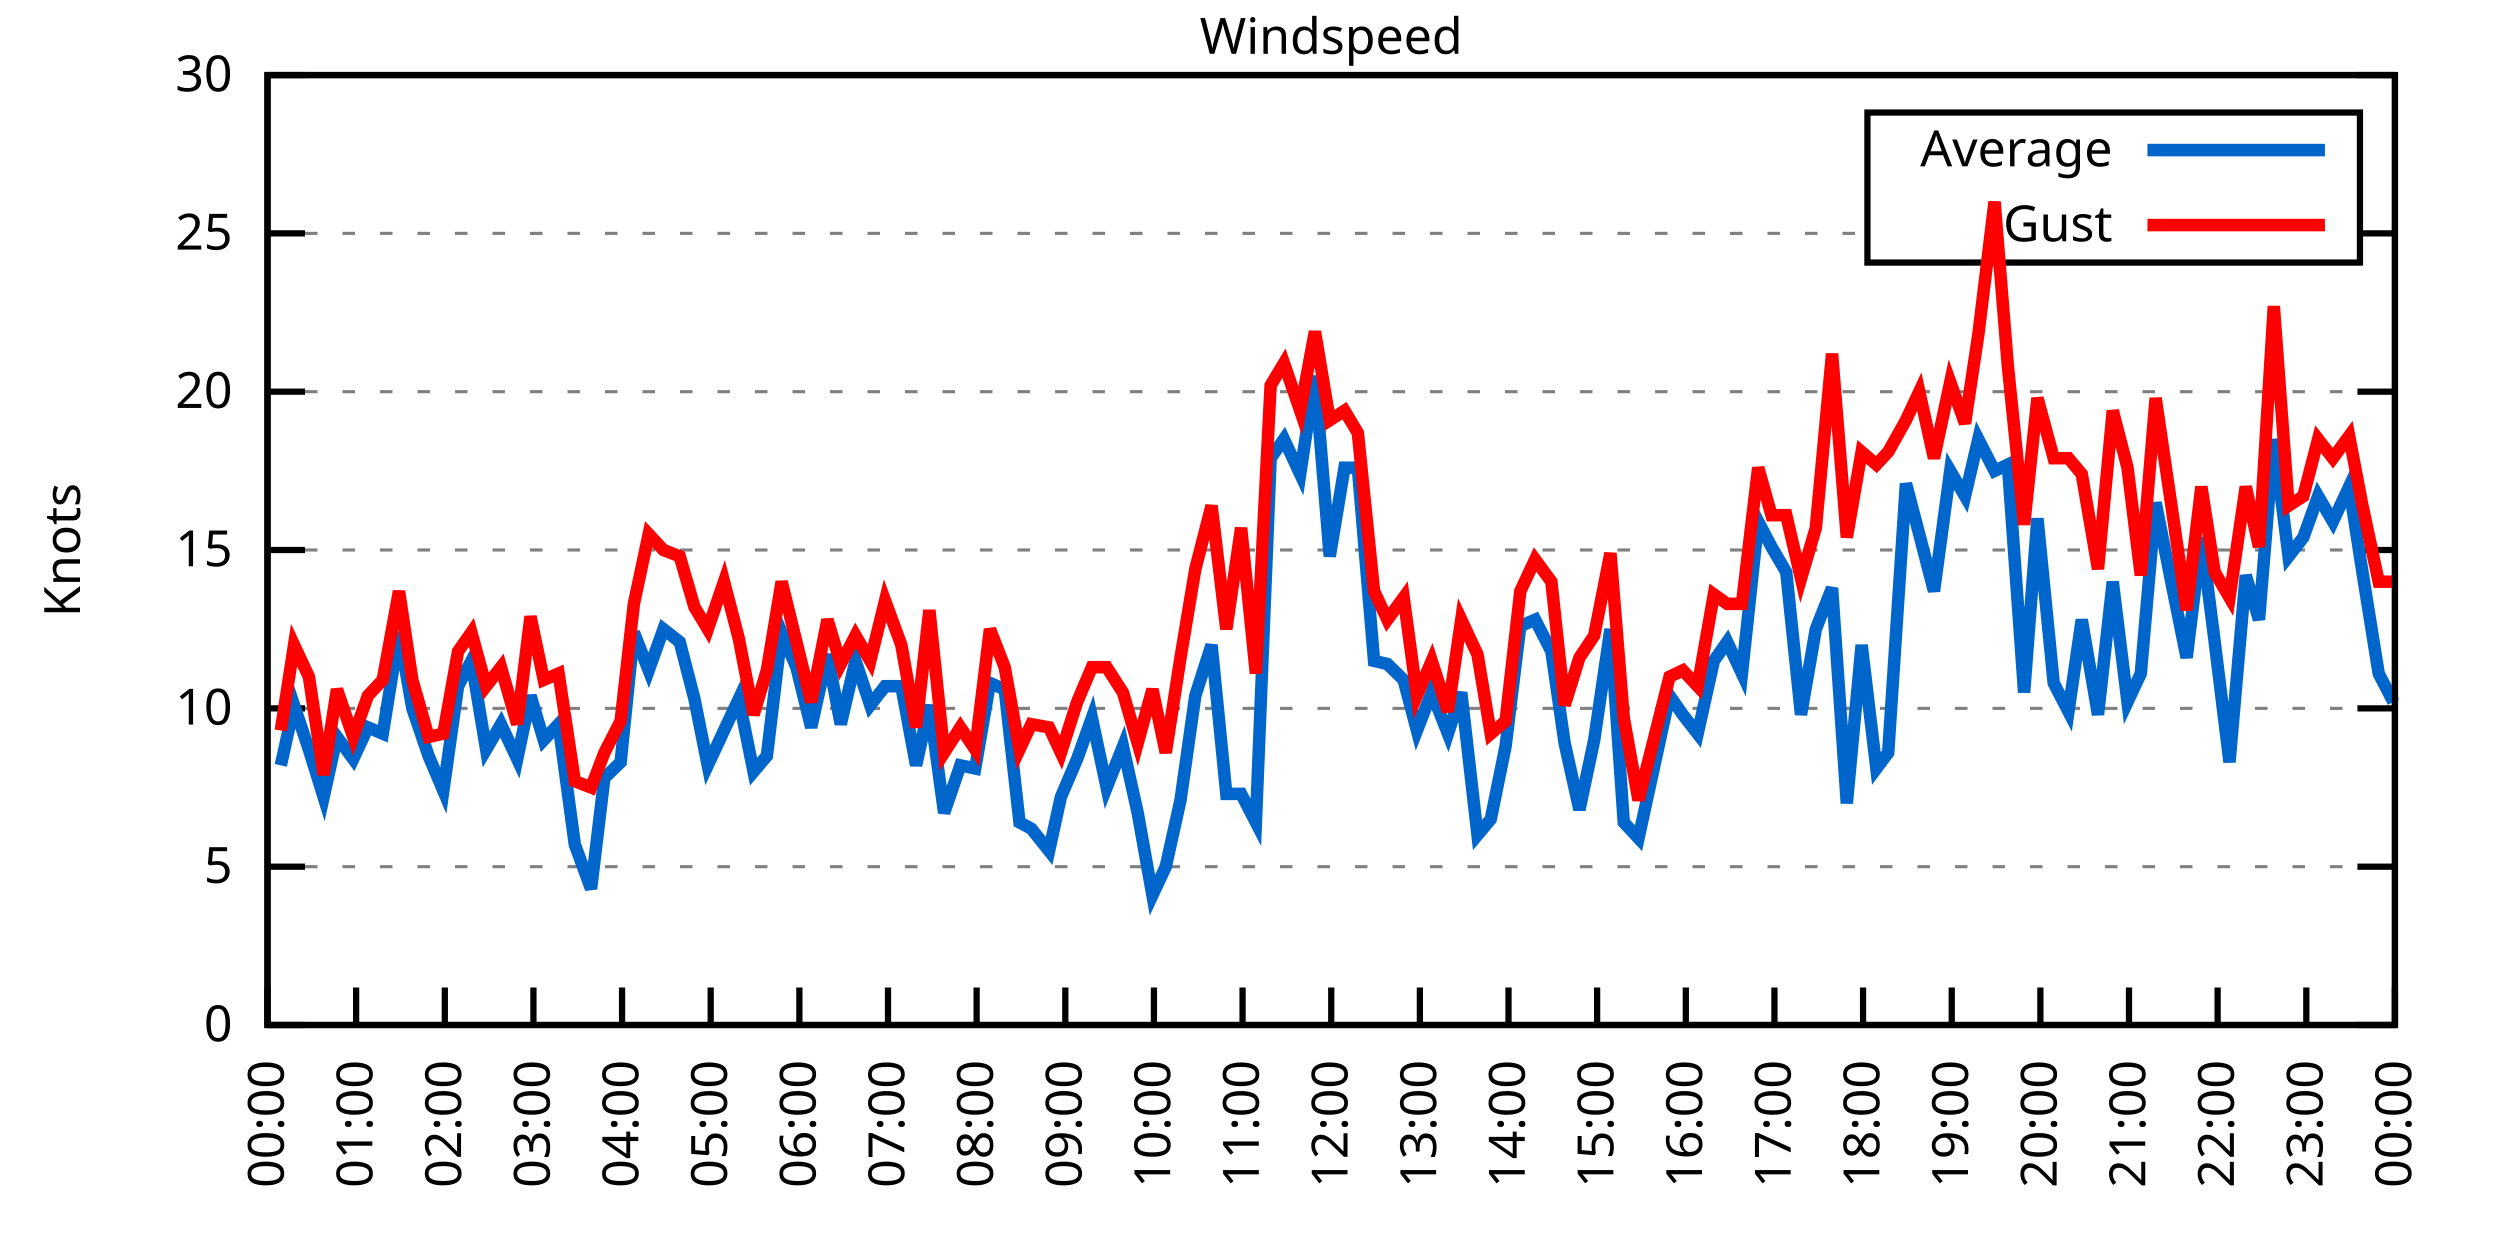
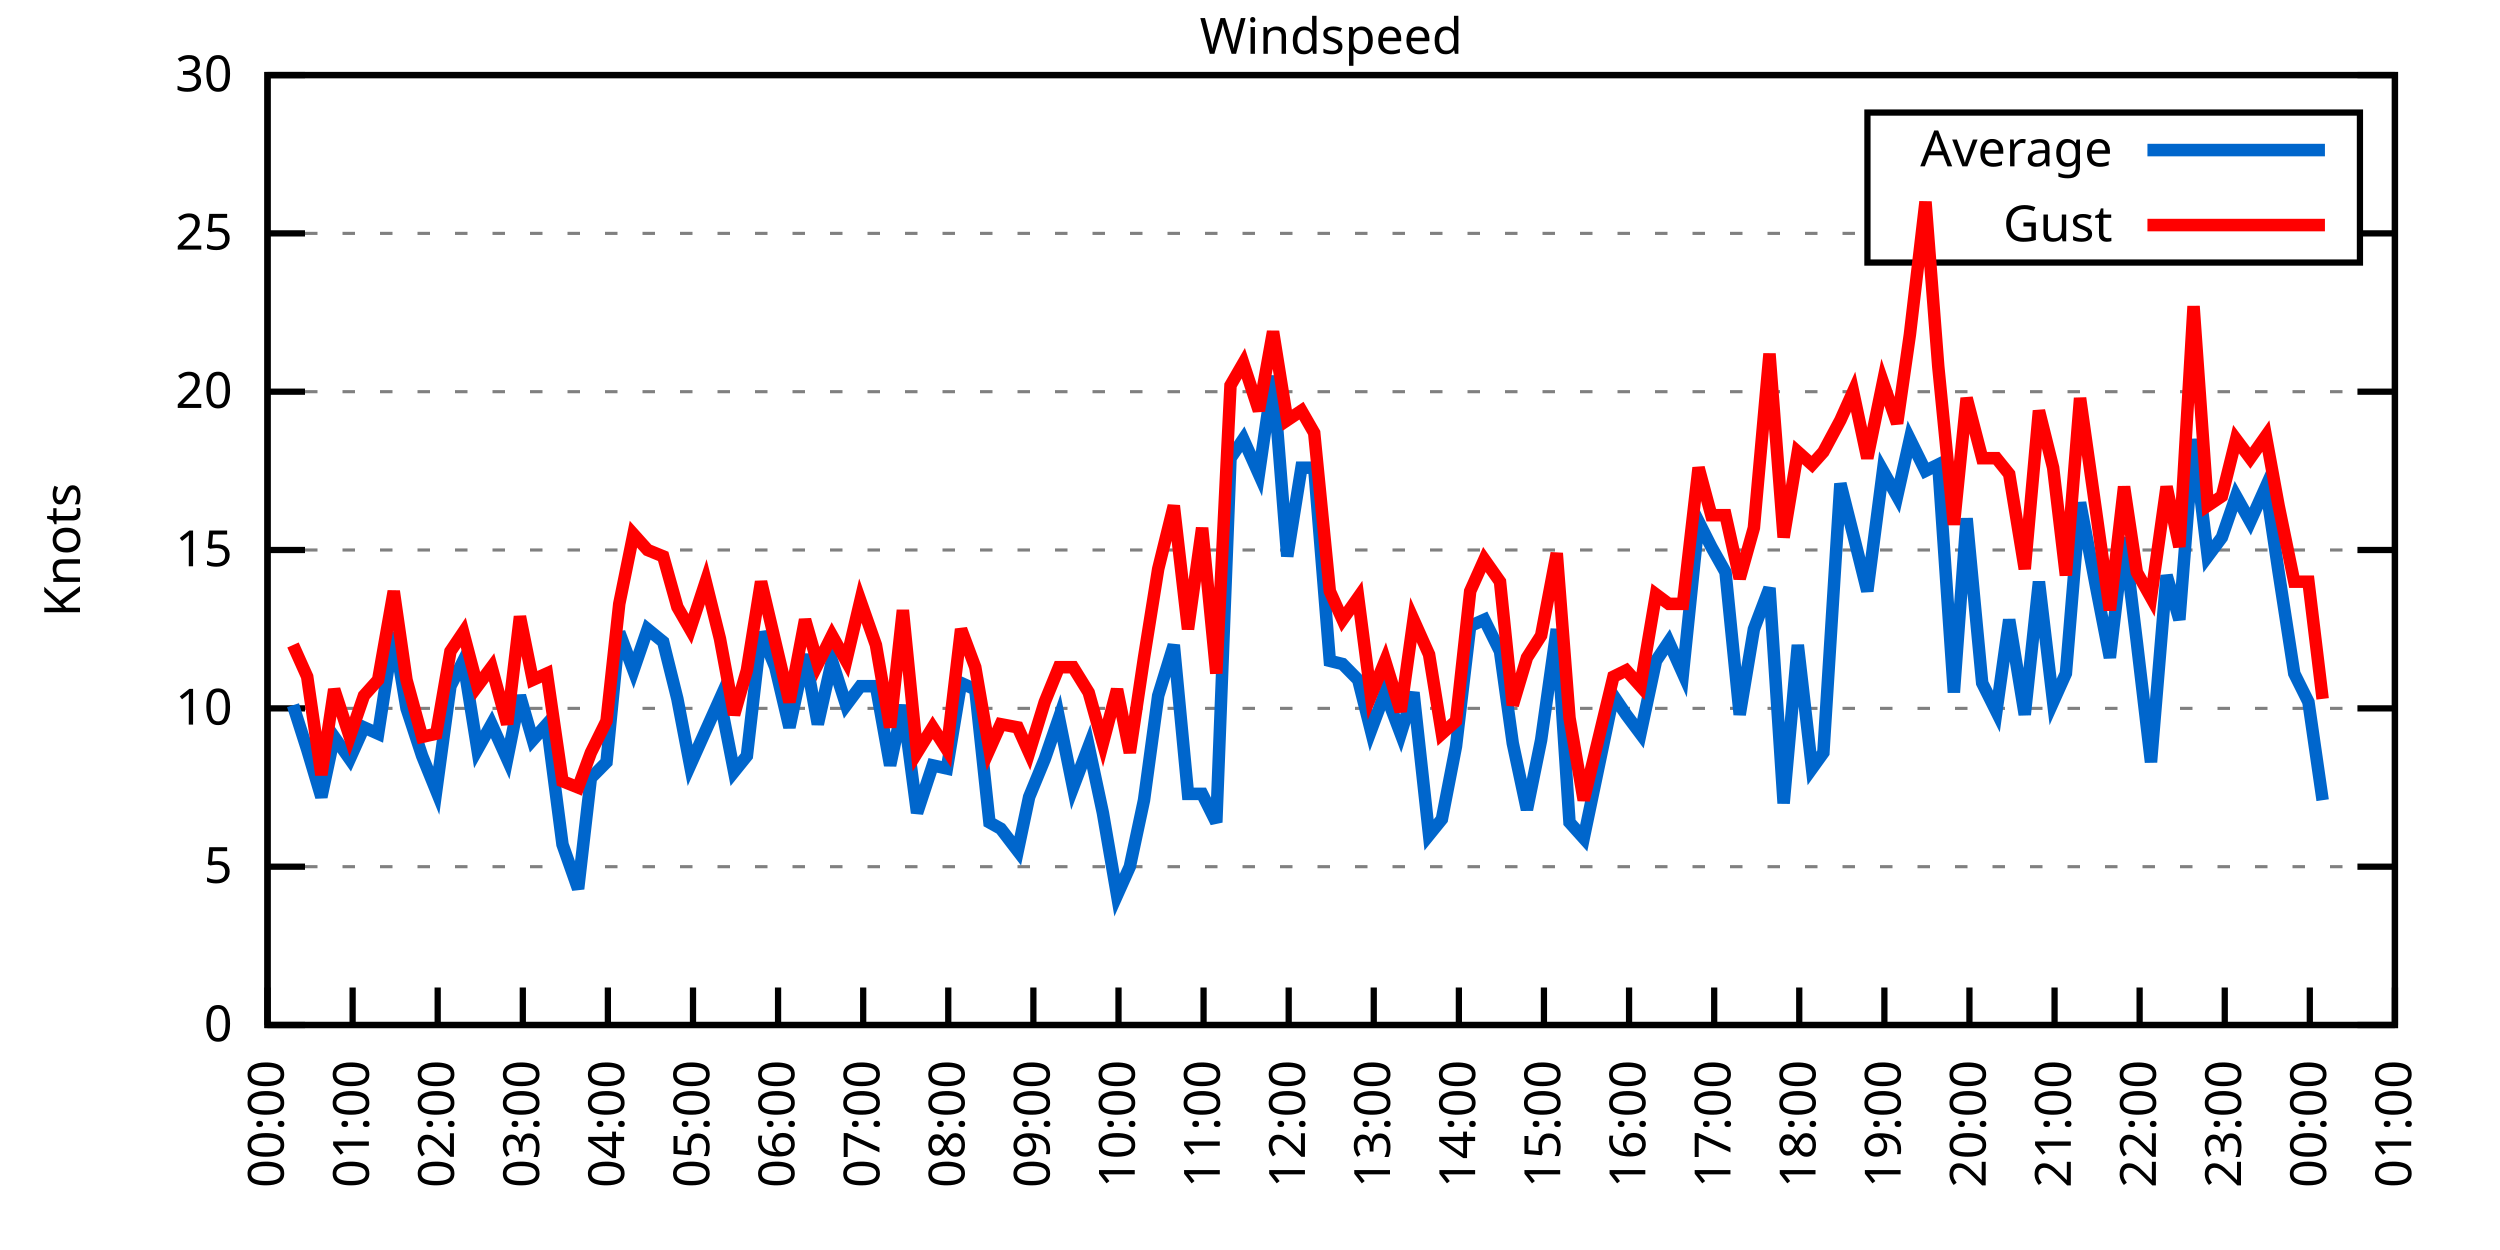
<svg xmlns="http://www.w3.org/2000/svg" xmlns:xlink="http://www.w3.org/1999/xlink" width="400" height="200" viewBox="0 0 400 200">
  <g id="gnuplot_canvas">
    <rect x="0" y="0" width="400" height="200" fill="none" />
    <defs>
      <circle id="gpDot" r="0.5" stroke-width="0.5" stroke="currentColor" />
      <path id="gpPt0" stroke-width="0.333" stroke="currentColor" d="M-1,0 h2 M0,-1 v2" />
      <path id="gpPt1" stroke-width="0.333" stroke="currentColor" d="M-1,-1 L1,1 M1,-1 L-1,1" />
      <path id="gpPt2" stroke-width="0.333" stroke="currentColor" d="M-1,0 L1,0 M0,-1 L0,1 M-1,-1 L1,1 M-1,1 L1,-1" />
      <rect id="gpPt3" stroke-width="0.333" stroke="currentColor" x="-1" y="-1" width="2" height="2" />
      <rect id="gpPt4" stroke-width="0.333" stroke="currentColor" fill="currentColor" x="-1" y="-1" width="2" height="2" />
      <circle id="gpPt5" stroke-width="0.333" stroke="currentColor" cx="0" cy="0" r="1" />
      <use xlink:href="#gpPt5" id="gpPt6" fill="currentColor" stroke="none" />
      <path id="gpPt7" stroke-width="0.333" stroke="currentColor" d="M0,-1.33 L-1.33,0.67 L1.33,0.67 z" />
      <use xlink:href="#gpPt7" id="gpPt8" fill="currentColor" stroke="none" />
      <use xlink:href="#gpPt7" id="gpPt9" stroke="currentColor" transform="rotate(180)" />
      <use xlink:href="#gpPt9" id="gpPt10" fill="currentColor" stroke="none" />
      <use xlink:href="#gpPt3" id="gpPt11" stroke="currentColor" transform="rotate(45)" />
      <use xlink:href="#gpPt11" id="gpPt12" fill="currentColor" stroke="none" />
      <path id="gpPt13" stroke-width="0.333" stroke="currentColor" d="M0,1.330 L1.265,0.411 L0.782,-1.067 L-0.782,-1.076 L-1.265,0.411 z" />
      <use xlink:href="#gpPt13" id="gpPt14" fill="currentColor" stroke="none" />
      <filter id="textbox" filterUnits="objectBoundingBox" x="0" y="0" height="1" width="1">
        <feFlood flood-color="white" flood-opacity="1" result="bgnd" />
        <feComposite in="SourceGraphic" in2="bgnd" operator="atop" />
      </filter>
      <filter id="greybox" filterUnits="objectBoundingBox" x="0" y="0" height="1" width="1">
        <feFlood flood-color="lightgrey" flood-opacity="1" result="grey" />
        <feComposite in="SourceGraphic" in2="grey" operator="atop" />
      </filter>
    </defs>
    <g fill="none" color="white" stroke="currentColor" stroke-width="1.00" stroke-linecap="butt" stroke-linejoin="miter">
</g>
    <g fill="none" color="black" stroke="currentColor" stroke-width="1.00" stroke-linecap="butt" stroke-linejoin="miter">
      <g stroke="none" shape-rendering="crispEdges">
        <polygon fill="rgb(255, 255, 255)" points="42.80,164.00 383.18,164.00 383.18,12.02 42.80,12.02 " />
      </g>
    </g>
    <g fill="none" color="black" stroke="currentColor" stroke-width="1.00" stroke-linecap="butt" stroke-linejoin="miter">
</g>
    <g fill="none" color="black" stroke="black" stroke-width="0.50" stroke-linecap="butt" stroke-linejoin="miter">
</g>
    <g fill="none" color="gray" stroke="currentColor" stroke-width="0.50" stroke-linecap="butt" stroke-linejoin="miter">
      <path stroke="gray" stroke-dasharray="2,4" class="gridline" d="M42.80,164.00 L383.19,164.00  " />
    </g>
    <g fill="none" color="gray" stroke="gray" stroke-width="1.00" stroke-linecap="butt" stroke-linejoin="miter">
</g>
    <g fill="none" color="black" stroke="currentColor" stroke-width="1.00" stroke-linecap="butt" stroke-linejoin="miter">
      <path stroke="black" d="M42.80,164.00 L48.80,164.00 M383.19,164.00 L377.19,164.00  " />
      <g transform="translate(37.20,166.60)" stroke="none" fill="black" font-family="Sans" font-size="8.00" text-anchor="end">
        <text>
          <tspan font-family="Sans"> 0</tspan>
        </text>
      </g>
    </g>
    <g fill="none" color="black" stroke="currentColor" stroke-width="1.00" stroke-linecap="butt" stroke-linejoin="miter">
</g>
    <g fill="none" color="black" stroke="black" stroke-width="0.50" stroke-linecap="butt" stroke-linejoin="miter">
</g>
    <g fill="none" color="gray" stroke="currentColor" stroke-width="0.50" stroke-linecap="butt" stroke-linejoin="miter">
      <path stroke="gray" stroke-dasharray="2,4" class="gridline" d="M42.80,138.67 L383.19,138.67  " />
    </g>
    <g fill="none" color="gray" stroke="gray" stroke-width="1.00" stroke-linecap="butt" stroke-linejoin="miter">
</g>
    <g fill="none" color="black" stroke="currentColor" stroke-width="1.00" stroke-linecap="butt" stroke-linejoin="miter">
      <path stroke="black" d="M42.80,138.67 L48.80,138.67 M383.19,138.67 L377.19,138.67  " />
      <g transform="translate(37.20,141.27)" stroke="none" fill="black" font-family="Sans" font-size="8.00" text-anchor="end">
        <text>
          <tspan font-family="Sans"> 5</tspan>
        </text>
      </g>
    </g>
    <g fill="none" color="black" stroke="currentColor" stroke-width="1.00" stroke-linecap="butt" stroke-linejoin="miter">
</g>
    <g fill="none" color="black" stroke="black" stroke-width="0.50" stroke-linecap="butt" stroke-linejoin="miter">
</g>
    <g fill="none" color="gray" stroke="currentColor" stroke-width="0.50" stroke-linecap="butt" stroke-linejoin="miter">
      <path stroke="gray" stroke-dasharray="2,4" class="gridline" d="M42.80,113.34 L383.19,113.34  " />
    </g>
    <g fill="none" color="gray" stroke="gray" stroke-width="1.00" stroke-linecap="butt" stroke-linejoin="miter">
</g>
    <g fill="none" color="black" stroke="currentColor" stroke-width="1.00" stroke-linecap="butt" stroke-linejoin="miter">
      <path stroke="black" d="M42.80,113.34 L48.80,113.34 M383.19,113.34 L377.19,113.34  " />
      <g transform="translate(37.20,115.94)" stroke="none" fill="black" font-family="Sans" font-size="8.00" text-anchor="end">
        <text>
          <tspan font-family="Sans"> 10</tspan>
        </text>
      </g>
    </g>
    <g fill="none" color="black" stroke="currentColor" stroke-width="1.00" stroke-linecap="butt" stroke-linejoin="miter">
</g>
    <g fill="none" color="black" stroke="black" stroke-width="0.50" stroke-linecap="butt" stroke-linejoin="miter">
</g>
    <g fill="none" color="gray" stroke="currentColor" stroke-width="0.50" stroke-linecap="butt" stroke-linejoin="miter">
      <path stroke="gray" stroke-dasharray="2,4" class="gridline" d="M42.80,88.00 L383.19,88.00  " />
    </g>
    <g fill="none" color="gray" stroke="gray" stroke-width="1.00" stroke-linecap="butt" stroke-linejoin="miter">
</g>
    <g fill="none" color="black" stroke="currentColor" stroke-width="1.00" stroke-linecap="butt" stroke-linejoin="miter">
      <path stroke="black" d="M42.80,88.00 L48.80,88.00 M383.19,88.00 L377.19,88.00  " />
      <g transform="translate(37.20,90.60)" stroke="none" fill="black" font-family="Sans" font-size="8.00" text-anchor="end">
        <text>
          <tspan font-family="Sans"> 15</tspan>
        </text>
      </g>
    </g>
    <g fill="none" color="black" stroke="currentColor" stroke-width="1.00" stroke-linecap="butt" stroke-linejoin="miter">
</g>
    <g fill="none" color="black" stroke="black" stroke-width="0.50" stroke-linecap="butt" stroke-linejoin="miter">
</g>
    <g fill="none" color="gray" stroke="currentColor" stroke-width="0.50" stroke-linecap="butt" stroke-linejoin="miter">
      <path stroke="gray" stroke-dasharray="2,4" class="gridline" d="M42.80,62.67 L383.19,62.67  " />
    </g>
    <g fill="none" color="gray" stroke="gray" stroke-width="1.00" stroke-linecap="butt" stroke-linejoin="miter">
</g>
    <g fill="none" color="black" stroke="currentColor" stroke-width="1.00" stroke-linecap="butt" stroke-linejoin="miter">
      <path stroke="black" d="M42.80,62.67 L48.80,62.67 M383.19,62.67 L377.19,62.67  " />
      <g transform="translate(37.20,65.27)" stroke="none" fill="black" font-family="Sans" font-size="8.00" text-anchor="end">
        <text>
          <tspan font-family="Sans"> 20</tspan>
        </text>
      </g>
    </g>
    <g fill="none" color="black" stroke="currentColor" stroke-width="1.00" stroke-linecap="butt" stroke-linejoin="miter">
</g>
    <g fill="none" color="black" stroke="black" stroke-width="0.50" stroke-linecap="butt" stroke-linejoin="miter">
</g>
    <g fill="none" color="gray" stroke="currentColor" stroke-width="0.50" stroke-linecap="butt" stroke-linejoin="miter">
      <path stroke="gray" stroke-dasharray="2,4" class="gridline" d="M42.80,37.34 L298.79,37.34 M377.59,37.34 L383.19,37.34  " />
    </g>
    <g fill="none" color="gray" stroke="gray" stroke-width="1.00" stroke-linecap="butt" stroke-linejoin="miter">
</g>
    <g fill="none" color="black" stroke="currentColor" stroke-width="1.00" stroke-linecap="butt" stroke-linejoin="miter">
      <path stroke="black" d="M42.80,37.34 L48.80,37.34 M383.19,37.34 L377.19,37.34  " />
      <g transform="translate(37.20,39.94)" stroke="none" fill="black" font-family="Sans" font-size="8.00" text-anchor="end">
        <text>
          <tspan font-family="Sans"> 25</tspan>
        </text>
      </g>
    </g>
    <g fill="none" color="black" stroke="currentColor" stroke-width="1.00" stroke-linecap="butt" stroke-linejoin="miter">
</g>
    <g fill="none" color="black" stroke="black" stroke-width="0.50" stroke-linecap="butt" stroke-linejoin="miter">
</g>
    <g fill="none" color="gray" stroke="currentColor" stroke-width="0.50" stroke-linecap="butt" stroke-linejoin="miter">
      <path stroke="gray" stroke-dasharray="2,4" class="gridline" d="M42.80,12.01 L383.19,12.01  " />
    </g>
    <g fill="none" color="gray" stroke="gray" stroke-width="1.00" stroke-linecap="butt" stroke-linejoin="miter">
</g>
    <g fill="none" color="black" stroke="currentColor" stroke-width="1.00" stroke-linecap="butt" stroke-linejoin="miter">
      <path stroke="black" d="M42.80,12.01 L48.80,12.01 M383.19,12.01 L377.19,12.01  " />
      <g transform="translate(37.20,14.61)" stroke="none" fill="black" font-family="Sans" font-size="8.00" text-anchor="end">
        <text>
          <tspan font-family="Sans"> 30</tspan>
        </text>
      </g>
    </g>
    <g fill="none" color="black" stroke="currentColor" stroke-width="1.00" stroke-linecap="butt" stroke-linejoin="miter">
      <path stroke="black" d="M42.80,164.00 L42.80,158.00  " />
      <g transform="translate(45.40,169.60) rotate(270.00)" stroke="none" fill="black" font-family="Sans" font-size="8.00" text-anchor="end">
        <text>
          <tspan font-family="Sans">00:00</tspan>
        </text>
      </g>
    </g>
    <g fill="none" color="black" stroke="currentColor" stroke-width="1.00" stroke-linecap="butt" stroke-linejoin="miter">
-       <path stroke="black" d="M56.98,164.00 L56.98,158.00  " />
-       <g transform="translate(59.58,169.60) rotate(270.00)" stroke="none" fill="black" font-family="Sans" font-size="8.00" text-anchor="end">
+       <path stroke="black" d="M56.42,164.00 L56.42,158.00  " />
+       <g transform="translate(59.02,169.60) rotate(270.00)" stroke="none" fill="black" font-family="Sans" font-size="8.00" text-anchor="end">
        <text>
          <tspan font-family="Sans">01:00</tspan>
        </text>
      </g>
    </g>
    <g fill="none" color="black" stroke="currentColor" stroke-width="1.00" stroke-linecap="butt" stroke-linejoin="miter">
-       <path stroke="black" d="M71.17,164.00 L71.17,158.00  " />
-       <g transform="translate(73.77,169.60) rotate(270.00)" stroke="none" fill="black" font-family="Sans" font-size="8.00" text-anchor="end">
+       <path stroke="black" d="M70.03,164.00 L70.03,158.00  " />
+       <g transform="translate(72.63,169.60) rotate(270.00)" stroke="none" fill="black" font-family="Sans" font-size="8.00" text-anchor="end">
        <text>
          <tspan font-family="Sans">02:00</tspan>
        </text>
      </g>
    </g>
    <g fill="none" color="black" stroke="currentColor" stroke-width="1.00" stroke-linecap="butt" stroke-linejoin="miter">
-       <path stroke="black" d="M85.35,164.00 L85.35,158.00  " />
-       <g transform="translate(87.95,169.60) rotate(270.00)" stroke="none" fill="black" font-family="Sans" font-size="8.00" text-anchor="end">
+       <path stroke="black" d="M83.65,164.00 L83.65,158.00  " />
+       <g transform="translate(86.25,169.60) rotate(270.00)" stroke="none" fill="black" font-family="Sans" font-size="8.00" text-anchor="end">
        <text>
          <tspan font-family="Sans">03:00</tspan>
        </text>
      </g>
    </g>
    <g fill="none" color="black" stroke="currentColor" stroke-width="1.00" stroke-linecap="butt" stroke-linejoin="miter">
-       <path stroke="black" d="M99.53,164.00 L99.53,158.00  " />
-       <g transform="translate(102.13,169.60) rotate(270.00)" stroke="none" fill="black" font-family="Sans" font-size="8.00" text-anchor="end">
+       <path stroke="black" d="M97.26,164.00 L97.26,158.00  " />
+       <g transform="translate(99.86,169.60) rotate(270.00)" stroke="none" fill="black" font-family="Sans" font-size="8.00" text-anchor="end">
        <text>
          <tspan font-family="Sans">04:00</tspan>
        </text>
      </g>
    </g>
    <g fill="none" color="black" stroke="currentColor" stroke-width="1.00" stroke-linecap="butt" stroke-linejoin="miter">
-       <path stroke="black" d="M113.71,164.00 L113.71,158.00  " />
-       <g transform="translate(116.31,169.60) rotate(270.00)" stroke="none" fill="black" font-family="Sans" font-size="8.00" text-anchor="end">
+       <path stroke="black" d="M110.88,164.00 L110.88,158.00  " />
+       <g transform="translate(113.48,169.60) rotate(270.00)" stroke="none" fill="black" font-family="Sans" font-size="8.00" text-anchor="end">
        <text>
          <tspan font-family="Sans">05:00</tspan>
        </text>
      </g>
    </g>
    <g fill="none" color="black" stroke="currentColor" stroke-width="1.00" stroke-linecap="butt" stroke-linejoin="miter">
-       <path stroke="black" d="M127.90,164.00 L127.90,158.00  " />
-       <g transform="translate(130.50,169.60) rotate(270.00)" stroke="none" fill="black" font-family="Sans" font-size="8.00" text-anchor="end">
+       <path stroke="black" d="M124.49,164.00 L124.49,158.00  " />
+       <g transform="translate(127.09,169.60) rotate(270.00)" stroke="none" fill="black" font-family="Sans" font-size="8.00" text-anchor="end">
        <text>
          <tspan font-family="Sans">06:00</tspan>
        </text>
      </g>
    </g>
    <g fill="none" color="black" stroke="currentColor" stroke-width="1.00" stroke-linecap="butt" stroke-linejoin="miter">
-       <path stroke="black" d="M142.08,164.00 L142.08,158.00  " />
-       <g transform="translate(144.68,169.60) rotate(270.00)" stroke="none" fill="black" font-family="Sans" font-size="8.00" text-anchor="end">
+       <path stroke="black" d="M138.11,164.00 L138.11,158.00  " />
+       <g transform="translate(140.71,169.60) rotate(270.00)" stroke="none" fill="black" font-family="Sans" font-size="8.00" text-anchor="end">
        <text>
          <tspan font-family="Sans">07:00</tspan>
        </text>
      </g>
    </g>
    <g fill="none" color="black" stroke="currentColor" stroke-width="1.00" stroke-linecap="butt" stroke-linejoin="miter">
-       <path stroke="black" d="M156.26,164.00 L156.26,158.00  " />
-       <g transform="translate(158.86,169.60) rotate(270.00)" stroke="none" fill="black" font-family="Sans" font-size="8.00" text-anchor="end">
+       <path stroke="black" d="M151.72,164.00 L151.72,158.00  " />
+       <g transform="translate(154.32,169.60) rotate(270.00)" stroke="none" fill="black" font-family="Sans" font-size="8.00" text-anchor="end">
        <text>
          <tspan font-family="Sans">08:00</tspan>
        </text>
      </g>
    </g>
    <g fill="none" color="black" stroke="currentColor" stroke-width="1.00" stroke-linecap="butt" stroke-linejoin="miter">
-       <path stroke="black" d="M170.45,164.00 L170.45,158.00  " />
-       <g transform="translate(173.05,169.60) rotate(270.00)" stroke="none" fill="black" font-family="Sans" font-size="8.00" text-anchor="end">
+       <path stroke="black" d="M165.34,164.00 L165.34,158.00  " />
+       <g transform="translate(167.94,169.60) rotate(270.00)" stroke="none" fill="black" font-family="Sans" font-size="8.00" text-anchor="end">
        <text>
          <tspan font-family="Sans">09:00</tspan>
        </text>
      </g>
    </g>
    <g fill="none" color="black" stroke="currentColor" stroke-width="1.00" stroke-linecap="butt" stroke-linejoin="miter">
-       <path stroke="black" d="M184.63,164.00 L184.63,158.00  " />
-       <g transform="translate(187.23,169.60) rotate(270.00)" stroke="none" fill="black" font-family="Sans" font-size="8.00" text-anchor="end">
+       <path stroke="black" d="M178.96,164.00 L178.96,158.00  " />
+       <g transform="translate(181.56,169.60) rotate(270.00)" stroke="none" fill="black" font-family="Sans" font-size="8.00" text-anchor="end">
        <text>
          <tspan font-family="Sans">10:00</tspan>
        </text>
      </g>
    </g>
    <g fill="none" color="black" stroke="currentColor" stroke-width="1.00" stroke-linecap="butt" stroke-linejoin="miter">
-       <path stroke="black" d="M198.81,164.00 L198.81,158.00  " />
-       <g transform="translate(201.41,169.60) rotate(270.00)" stroke="none" fill="black" font-family="Sans" font-size="8.00" text-anchor="end">
+       <path stroke="black" d="M192.57,164.00 L192.57,158.00  " />
+       <g transform="translate(195.17,169.60) rotate(270.00)" stroke="none" fill="black" font-family="Sans" font-size="8.00" text-anchor="end">
        <text>
          <tspan font-family="Sans">11:00</tspan>
        </text>
      </g>
    </g>
    <g fill="none" color="black" stroke="currentColor" stroke-width="1.00" stroke-linecap="butt" stroke-linejoin="miter">
-       <path stroke="black" d="M213.00,164.00 L213.00,158.00  " />
-       <g transform="translate(215.60,169.60) rotate(270.00)" stroke="none" fill="black" font-family="Sans" font-size="8.00" text-anchor="end">
+       <path stroke="black" d="M206.19,164.00 L206.19,158.00  " />
+       <g transform="translate(208.79,169.60) rotate(270.00)" stroke="none" fill="black" font-family="Sans" font-size="8.00" text-anchor="end">
        <text>
          <tspan font-family="Sans">12:00</tspan>
        </text>
      </g>
    </g>
    <g fill="none" color="black" stroke="currentColor" stroke-width="1.00" stroke-linecap="butt" stroke-linejoin="miter">
-       <path stroke="black" d="M227.18,164.00 L227.18,158.00  " />
-       <g transform="translate(229.78,169.60) rotate(270.00)" stroke="none" fill="black" font-family="Sans" font-size="8.00" text-anchor="end">
+       <path stroke="black" d="M219.80,164.00 L219.80,158.00  " />
+       <g transform="translate(222.40,169.60) rotate(270.00)" stroke="none" fill="black" font-family="Sans" font-size="8.00" text-anchor="end">
        <text>
          <tspan font-family="Sans">13:00</tspan>
        </text>
      </g>
    </g>
    <g fill="none" color="black" stroke="currentColor" stroke-width="1.00" stroke-linecap="butt" stroke-linejoin="miter">
-       <path stroke="black" d="M241.36,164.00 L241.36,158.00  " />
-       <g transform="translate(243.96,169.60) rotate(270.00)" stroke="none" fill="black" font-family="Sans" font-size="8.00" text-anchor="end">
+       <path stroke="black" d="M233.42,164.00 L233.42,158.00  " />
+       <g transform="translate(236.02,169.60) rotate(270.00)" stroke="none" fill="black" font-family="Sans" font-size="8.00" text-anchor="end">
        <text>
          <tspan font-family="Sans">14:00</tspan>
        </text>
      </g>
    </g>
    <g fill="none" color="black" stroke="currentColor" stroke-width="1.00" stroke-linecap="butt" stroke-linejoin="miter">
-       <path stroke="black" d="M255.54,164.00 L255.54,158.00  " />
-       <g transform="translate(258.14,169.60) rotate(270.00)" stroke="none" fill="black" font-family="Sans" font-size="8.00" text-anchor="end">
+       <path stroke="black" d="M247.03,164.00 L247.03,158.00  " />
+       <g transform="translate(249.63,169.60) rotate(270.00)" stroke="none" fill="black" font-family="Sans" font-size="8.00" text-anchor="end">
        <text>
          <tspan font-family="Sans">15:00</tspan>
        </text>
      </g>
    </g>
    <g fill="none" color="black" stroke="currentColor" stroke-width="1.00" stroke-linecap="butt" stroke-linejoin="miter">
-       <path stroke="black" d="M269.73,164.00 L269.73,158.00  " />
-       <g transform="translate(272.33,169.60) rotate(270.00)" stroke="none" fill="black" font-family="Sans" font-size="8.00" text-anchor="end">
+       <path stroke="black" d="M260.65,164.00 L260.65,158.00  " />
+       <g transform="translate(263.25,169.60) rotate(270.00)" stroke="none" fill="black" font-family="Sans" font-size="8.00" text-anchor="end">
        <text>
          <tspan font-family="Sans">16:00</tspan>
        </text>
      </g>
    </g>
    <g fill="none" color="black" stroke="currentColor" stroke-width="1.00" stroke-linecap="butt" stroke-linejoin="miter">
-       <path stroke="black" d="M283.91,164.00 L283.91,158.00  " />
-       <g transform="translate(286.51,169.60) rotate(270.00)" stroke="none" fill="black" font-family="Sans" font-size="8.00" text-anchor="end">
+       <path stroke="black" d="M274.27,164.00 L274.27,158.00  " />
+       <g transform="translate(276.87,169.60) rotate(270.00)" stroke="none" fill="black" font-family="Sans" font-size="8.00" text-anchor="end">
        <text>
          <tspan font-family="Sans">17:00</tspan>
        </text>
      </g>
    </g>
    <g fill="none" color="black" stroke="currentColor" stroke-width="1.00" stroke-linecap="butt" stroke-linejoin="miter">
-       <path stroke="black" d="M298.09,164.00 L298.09,158.00  " />
-       <g transform="translate(300.69,169.60) rotate(270.00)" stroke="none" fill="black" font-family="Sans" font-size="8.00" text-anchor="end">
+       <path stroke="black" d="M287.88,164.00 L287.88,158.00  " />
+       <g transform="translate(290.48,169.60) rotate(270.00)" stroke="none" fill="black" font-family="Sans" font-size="8.00" text-anchor="end">
        <text>
          <tspan font-family="Sans">18:00</tspan>
        </text>
      </g>
    </g>
    <g fill="none" color="black" stroke="currentColor" stroke-width="1.00" stroke-linecap="butt" stroke-linejoin="miter">
-       <path stroke="black" d="M312.28,164.00 L312.28,158.00  " />
-       <g transform="translate(314.88,169.60) rotate(270.00)" stroke="none" fill="black" font-family="Sans" font-size="8.00" text-anchor="end">
+       <path stroke="black" d="M301.50,164.00 L301.50,158.00  " />
+       <g transform="translate(304.10,169.60) rotate(270.00)" stroke="none" fill="black" font-family="Sans" font-size="8.00" text-anchor="end">
        <text>
          <tspan font-family="Sans">19:00</tspan>
        </text>
      </g>
    </g>
    <g fill="none" color="black" stroke="currentColor" stroke-width="1.00" stroke-linecap="butt" stroke-linejoin="miter">
-       <path stroke="black" d="M326.46,164.00 L326.46,158.00  " />
-       <g transform="translate(329.06,169.60) rotate(270.00)" stroke="none" fill="black" font-family="Sans" font-size="8.00" text-anchor="end">
+       <path stroke="black" d="M315.11,164.00 L315.11,158.00  " />
+       <g transform="translate(317.71,169.60) rotate(270.00)" stroke="none" fill="black" font-family="Sans" font-size="8.00" text-anchor="end">
        <text>
          <tspan font-family="Sans">20:00</tspan>
        </text>
      </g>
    </g>
    <g fill="none" color="black" stroke="currentColor" stroke-width="1.00" stroke-linecap="butt" stroke-linejoin="miter">
-       <path stroke="black" d="M340.64,164.00 L340.64,158.00  " />
-       <g transform="translate(343.24,169.60) rotate(270.00)" stroke="none" fill="black" font-family="Sans" font-size="8.00" text-anchor="end">
+       <path stroke="black" d="M328.73,164.00 L328.73,158.00  " />
+       <g transform="translate(331.33,169.60) rotate(270.00)" stroke="none" fill="black" font-family="Sans" font-size="8.00" text-anchor="end">
        <text>
          <tspan font-family="Sans">21:00</tspan>
        </text>
      </g>
    </g>
    <g fill="none" color="black" stroke="currentColor" stroke-width="1.00" stroke-linecap="butt" stroke-linejoin="miter">
-       <path stroke="black" d="M354.82,164.00 L354.82,158.00  " />
-       <g transform="translate(357.42,169.60) rotate(270.00)" stroke="none" fill="black" font-family="Sans" font-size="8.00" text-anchor="end">
+       <path stroke="black" d="M342.34,164.00 L342.34,158.00  " />
+       <g transform="translate(344.94,169.60) rotate(270.00)" stroke="none" fill="black" font-family="Sans" font-size="8.00" text-anchor="end">
        <text>
          <tspan font-family="Sans">22:00</tspan>
        </text>
      </g>
    </g>
    <g fill="none" color="black" stroke="currentColor" stroke-width="1.00" stroke-linecap="butt" stroke-linejoin="miter">
-       <path stroke="black" d="M369.01,164.00 L369.01,158.00  " />
-       <g transform="translate(371.61,169.60) rotate(270.00)" stroke="none" fill="black" font-family="Sans" font-size="8.00" text-anchor="end">
+       <path stroke="black" d="M355.96,164.00 L355.96,158.00  " />
+       <g transform="translate(358.56,169.60) rotate(270.00)" stroke="none" fill="black" font-family="Sans" font-size="8.00" text-anchor="end">
        <text>
          <tspan font-family="Sans">23:00</tspan>
+         </text>
+       </g>
+     </g>
+     <g fill="none" color="black" stroke="currentColor" stroke-width="1.00" stroke-linecap="butt" stroke-linejoin="miter">
+       <path stroke="black" d="M369.57,164.00 L369.57,158.00  " />
+       <g transform="translate(372.17,169.60) rotate(270.00)" stroke="none" fill="black" font-family="Sans" font-size="8.00" text-anchor="end">
+         <text>
+           <tspan font-family="Sans">00:00</tspan>
        </text>
      </g>
    </g>
    <g fill="none" color="black" stroke="currentColor" stroke-width="1.00" stroke-linecap="butt" stroke-linejoin="miter">
      <path stroke="black" d="M383.19,164.00 L383.19,158.00  " />
      <g transform="translate(385.79,169.60) rotate(270.00)" stroke="none" fill="black" font-family="Sans" font-size="8.00" text-anchor="end">
        <text>
-           <tspan font-family="Sans">00:00</tspan>
+           <tspan font-family="Sans">01:00</tspan>
        </text>
      </g>
    </g>
    <g fill="none" color="black" stroke="currentColor" stroke-width="1.00" stroke-linecap="butt" stroke-linejoin="miter">
</g>
    <g fill="none" color="black" stroke="currentColor" stroke-width="1.00" stroke-linecap="butt" stroke-linejoin="miter">
      <path stroke="black" d="M42.80,12.01 L42.80,164.00 L383.19,164.00 L383.19,12.01 L42.80,12.01 Z  " />
    </g>
    <g fill="none" color="black" stroke="currentColor" stroke-width="1.00" stroke-linecap="butt" stroke-linejoin="miter">
</g>
    <g fill="none" color="black" stroke="currentColor" stroke-width="1.00" stroke-linecap="butt" stroke-linejoin="miter">
      <path stroke="black" d="M298.79,42.01 L298.79,18.01 L377.59,18.01 L377.59,42.01 L298.79,42.01 Z  " />
    </g>
    <g id="Windspeed_plot_1">
      <g fill="none" color="white" stroke="black" stroke-width="2.00" stroke-linecap="butt" stroke-linejoin="miter">
</g>
      <g fill="none" color="black" stroke="currentColor" stroke-width="2.00" stroke-linecap="butt" stroke-linejoin="miter">
        <g transform="translate(337.99,26.61)" stroke="none" fill="black" font-family="Sans" font-size="8.00" text-anchor="end">
          <text>
            <tspan font-family="Sans">Average</tspan>
          </text>
        </g>
      </g>
      <g fill="none" color="black" stroke="currentColor" stroke-width="2.00" stroke-linecap="butt" stroke-linejoin="miter">
-         <path stroke="rgb(  0, 102, 204)" d="M343.59,24.01 L371.99,24.01 M44.93,122.46 L47.05,112.83 L49.42,119.92 L51.78,127.52 L53.91,117.90 L56.51,121.44   L58.87,116.38 L61.24,117.39 L63.84,101.18 L65.97,113.34 L68.57,120.94 L70.93,126.51 L73.29,109.79 L75.42,105.74   L77.78,119.92 L80.15,115.87 L82.75,121.44 L84.88,111.31 L87.00,118.40 L89.37,115.87 L91.97,135.12 L94.57,142.21   L96.70,124.48 L99.30,121.95 L101.42,101.18 L103.79,107.26 L106.15,100.67 L108.75,102.70 L111.11,111.82 L113.24,122.46   L115.84,116.88 L118.21,111.82 L120.57,123.47 L122.70,120.94 L125.06,101.18 L127.42,106.75 L129.79,116.38 L132.39,104.72   L134.52,115.87 L136.88,105.74 L139.24,112.83 L141.61,109.79 L144.21,109.79 L146.57,122.46 L148.70,112.83 L151.06,130.06   L153.66,122.46 L156.03,122.96 L158.39,109.28 L160.75,110.30 L163.12,131.58 L165.01,132.59 L167.85,136.14 L169.74,127.52   L172.34,121.44 L174.70,114.86 L177.06,126.00 L179.67,119.42 L182.03,130.06 L184.39,143.23 L186.52,138.67 L188.88,128.03   L191.25,111.31 L193.85,103.20 L196.21,127.02 L198.58,127.02 L200.94,131.58 L203.30,73.31 L205.43,70.27 L208.03,75.85   L210.39,60.14 L212.76,89.02 L215.12,74.83 L217.25,74.83 L219.85,105.74 L221.98,106.24 L224.58,108.78 L226.71,116.88   L229.07,110.80 L231.67,117.39 L233.80,110.80 L236.40,133.60 L238.52,131.07 L240.89,119.42 L243.25,100.16 L245.62,99.15   L248.22,104.22 L250.34,118.91 L252.71,129.55 L255.07,118.40 L257.67,100.67 L259.80,131.58 L262.16,134.11 L267.13,111.31   L269.25,114.35 L271.62,117.39 L274.22,105.74 L276.35,102.70 L278.71,107.76 L281.31,83.45 L283.44,87.50 L285.80,91.55   L288.16,114.35 L290.53,100.67 L293.13,94.08 L295.49,128.54 L297.86,103.20 L300.22,122.96 L302.11,120.43 L304.95,77.37   L307.08,85.47 L309.44,94.59 L312.04,75.34 L314.40,79.39 L316.53,70.27 L319.13,75.34 L321.26,74.33 L323.86,110.80   L325.99,82.94 L328.59,109.28 L330.95,113.84 L333.08,99.15 L335.68,114.35 L338.04,93.07 L340.40,112.32 L342.53,107.76   L344.90,80.41 L347.50,93.58 L349.86,105.23 L352.22,85.98 L354.35,102.70 L356.72,121.95 L359.32,92.06 L361.44,99.15   L363.81,70.27 L366.17,89.02 L368.53,85.98 L370.90,79.39 L373.26,83.45 L375.86,77.87 L377.99,91.55 L380.59,107.76   L382.95,112.32  " />
+         <path stroke="rgb(  0, 102, 204)" d="M343.59,24.01 L371.99,24.01 M46.88,112.83 L49.15,119.92 L51.42,127.52 L53.47,117.90 L55.96,121.44 L58.23,116.38   L60.50,117.39 L63.00,101.18 L65.04,113.34 L67.54,120.94 L69.80,126.51 L72.07,109.79 L74.12,105.74 L76.39,119.92   L78.65,115.87 L81.15,121.44 L83.19,111.31 L85.24,118.40 L87.50,115.87 L90.00,135.12 L92.50,142.21 L94.54,124.48   L97.04,121.95 L99.08,101.18 L101.35,107.26 L103.62,100.67 L106.11,102.70 L108.38,111.82 L110.42,122.46 L112.92,116.88   L115.19,111.82 L117.46,123.47 L119.50,120.94 L121.77,101.18 L124.04,106.75 L126.31,116.38 L128.81,104.72 L130.85,115.87   L133.12,105.74 L135.39,112.83 L137.66,109.79 L140.15,109.79 L142.42,122.46 L144.46,112.83 L146.73,130.06 L149.23,122.46   L151.50,122.96 L153.77,109.28 L156.04,110.30 L158.31,131.58 L160.12,132.59 L162.84,136.14 L164.66,127.52 L167.16,121.44   L169.43,114.86 L171.69,126.00 L174.19,119.42 L176.46,130.06 L178.73,143.23 L180.77,138.67 L183.04,128.03 L185.31,111.31   L187.81,103.20 L190.08,127.02 L192.34,127.02 L194.61,131.58 L196.88,73.31 L198.93,70.27 L201.42,75.85 L203.69,60.14   L205.96,89.02 L208.23,74.83 L210.27,74.83 L212.77,105.74 L214.81,106.24 L217.31,108.78 L219.35,116.88 L221.62,110.80   L224.11,117.39 L226.16,110.80 L228.65,133.60 L230.70,131.07 L232.96,119.42 L235.23,100.16 L237.50,99.15 L240.00,104.22   L242.04,118.91 L244.31,129.55 L246.58,118.40 L249.08,100.67 L251.12,131.58 L253.39,134.11 L258.15,111.31 L260.20,114.35   L262.47,117.39 L264.96,105.74 L267.00,102.70 L269.27,107.76 L271.77,83.45 L273.81,87.50 L276.08,91.55 L278.35,114.35   L280.62,100.67 L283.12,94.08 L285.38,128.54 L287.65,103.20 L289.92,122.96 L291.74,120.43 L294.46,77.37 L296.50,85.47   L298.77,94.59 L301.27,75.34 L303.54,79.39 L305.58,70.27 L308.08,75.34 L310.12,74.33 L312.62,110.80 L314.66,82.94   L317.15,109.28 L319.42,113.84 L321.47,99.15 L323.96,114.35 L326.23,93.07 L328.50,112.32 L330.54,107.76 L332.81,80.41   L335.31,93.58 L337.58,105.23 L339.85,85.98 L341.89,102.70 L344.16,121.95 L346.65,92.06 L348.70,99.15 L350.97,70.27   L353.24,89.02 L355.50,85.98 L357.77,79.39 L360.04,83.45 L362.54,77.87 L364.58,91.55 L367.08,107.76 L369.35,112.32   L371.62,128.03  " />
      </g>
    </g>
    <g id="Windspeed_plot_2">
      <g fill="none" color="black" stroke="currentColor" stroke-width="2.00" stroke-linecap="butt" stroke-linejoin="miter">
        <g transform="translate(337.99,38.61)" stroke="none" fill="black" font-family="Sans" font-size="8.00" text-anchor="end">
          <text>
            <tspan font-family="Sans">Gust</tspan>
          </text>
        </g>
      </g>
      <g fill="none" color="black" stroke="currentColor" stroke-width="2.00" stroke-linecap="butt" stroke-linejoin="miter">
-         <path stroke="rgb(255,   0,   0)" d="M343.59,36.01 L371.99,36.01 M44.93,116.88 L47.05,103.20 L49.42,108.27 L51.78,123.98 L53.91,110.30 L56.51,117.90   L58.87,111.31 L61.24,108.78 L63.84,94.59 L65.97,108.78 L68.57,117.90 L70.93,117.39 L73.29,104.22 L75.42,101.18   L77.78,109.79 L80.15,106.75 L82.75,115.87 L84.88,98.64 L87.00,108.78 L89.37,107.76 L91.97,124.99 L94.57,126.00   L96.70,120.43 L99.30,115.36 L101.42,96.62 L103.79,85.47 L106.15,88.00 L108.75,89.02 L111.11,97.12 L113.24,100.67   L115.84,93.07 L118.21,102.19 L120.57,114.35 L122.70,107.26 L125.06,93.07 L127.42,102.70 L129.79,112.32 L132.39,99.15   L134.52,106.24 L136.88,101.68 L139.24,105.74 L141.61,96.11 L144.21,103.20 L146.57,116.38 L148.70,97.63 L151.06,120.43   L153.66,116.38 L156.03,119.92 L158.39,100.67 L160.75,106.75 L163.12,119.92 L165.01,115.87 L167.85,116.38 L169.74,120.43   L172.34,112.32 L174.70,106.75 L177.06,106.75 L179.67,110.80 L182.03,118.91 L184.39,110.30 L186.52,120.43 L188.88,105.23   L191.25,91.04 L193.85,80.91 L196.21,100.67 L198.58,84.46 L200.94,107.76 L203.30,61.66 L205.43,58.11 L208.03,65.71   L210.39,53.05 L212.76,67.23 L215.12,65.71 L217.25,69.26 L219.85,94.59 L221.98,99.15 L224.58,95.60 L226.71,111.31   L229.07,105.74 L231.67,113.84 L233.80,99.15 L236.40,104.72 L238.52,117.39 L240.89,115.36 L243.25,94.59 L245.62,89.52   L248.22,93.07 L250.34,112.83 L252.71,105.23 L255.07,101.68 L257.67,88.51 L259.80,114.86 L262.16,128.03 L267.13,108.27   L269.25,107.26 L271.62,109.79 L274.22,95.10 L276.35,96.62 L278.71,96.62 L281.31,74.83 L283.44,82.43 L285.80,82.43   L288.16,92.56 L290.53,84.46 L293.13,56.59 L295.49,85.98 L297.86,72.30 L300.22,74.33 L302.11,72.30 L304.95,67.23   L307.08,62.67 L309.44,73.31 L312.04,61.15 L314.40,67.74 L316.53,53.55 L319.13,32.28 L321.26,58.62 L323.86,83.95   L325.99,63.69 L328.59,73.31 L330.95,73.31 L333.08,75.85 L335.68,91.04 L338.04,65.71 L340.40,74.83 L342.53,92.06   L344.90,63.69 L347.50,81.42 L349.86,97.63 L352.22,77.87 L354.35,91.55 L356.72,95.60 L359.32,77.87 L361.44,87.50   L363.81,48.99 L366.17,80.91 L368.53,79.39 L370.90,70.27 L373.26,73.31 L375.86,69.77 L377.99,80.91 L380.59,93.07   L382.95,93.07  " />
+         <path stroke="rgb(255,   0,   0)" d="M343.59,36.01 L371.99,36.01 M46.88,103.20 L49.15,108.27 L51.42,123.98 L53.47,110.30 L55.96,117.90 L58.23,111.31   L60.50,108.78 L63.00,94.59 L65.04,108.78 L67.54,117.90 L69.80,117.39 L72.07,104.22 L74.12,101.18 L76.39,109.79   L78.65,106.75 L81.15,115.87 L83.19,98.64 L85.24,108.78 L87.50,107.76 L90.00,124.99 L92.50,126.00 L94.54,120.43   L97.04,115.36 L99.08,96.62 L101.35,85.47 L103.62,88.00 L106.11,89.02 L108.38,97.12 L110.42,100.67 L112.92,93.07   L115.19,102.19 L117.46,114.35 L119.50,107.26 L121.77,93.07 L124.04,102.70 L126.31,112.32 L128.81,99.15 L130.85,106.24   L133.12,101.68 L135.39,105.74 L137.66,96.11 L140.15,103.20 L142.42,116.38 L144.46,97.63 L146.73,120.43 L149.23,116.38   L151.50,119.92 L153.77,100.67 L156.04,106.75 L158.31,119.92 L160.12,115.87 L162.84,116.38 L164.66,120.43 L167.16,112.32   L169.43,106.75 L171.69,106.75 L174.19,110.80 L176.46,118.91 L178.73,110.30 L180.77,120.43 L183.04,105.23 L185.31,91.04   L187.81,80.91 L190.08,100.67 L192.34,84.46 L194.61,107.76 L196.88,61.66 L198.93,58.11 L201.42,65.71 L203.69,53.05   L205.96,67.23 L208.23,65.71 L210.27,69.26 L212.77,94.59 L214.81,99.15 L217.31,95.60 L219.35,111.31 L221.62,105.74   L224.11,113.84 L226.16,99.15 L228.65,104.72 L230.70,117.39 L232.96,115.36 L235.23,94.59 L237.50,89.52 L240.00,93.07   L242.04,112.83 L244.31,105.23 L246.58,101.68 L249.08,88.51 L251.12,114.86 L253.39,128.03 L258.15,108.27 L260.20,107.26   L262.47,109.79 L264.96,95.10 L267.00,96.62 L269.27,96.62 L271.77,74.83 L273.81,82.43 L276.08,82.43 L278.35,92.56   L280.62,84.46 L283.12,56.59 L285.38,85.98 L287.65,72.30 L289.92,74.33 L291.74,72.30 L294.46,67.23 L296.50,62.67   L298.77,73.31 L301.27,61.15 L303.54,67.74 L305.58,53.55 L308.08,32.28 L310.12,58.62 L312.62,83.95 L314.66,63.69   L317.15,73.31 L319.42,73.31 L321.47,75.85 L323.96,91.04 L326.23,65.71 L328.50,74.83 L330.54,92.06 L332.81,63.69   L335.31,81.42 L337.58,97.63 L339.85,77.87 L341.89,91.55 L344.16,95.60 L346.65,77.87 L348.70,87.50 L350.97,48.99   L353.24,80.91 L355.50,79.39 L357.77,70.27 L360.04,73.31 L362.54,69.77 L364.58,80.91 L367.08,93.07 L369.35,93.07   L371.62,111.82  " />
      </g>
    </g>
    <g fill="none" color="black" stroke="currentColor" stroke-width="2.00" stroke-linecap="butt" stroke-linejoin="miter">
</g>
    <g fill="none" color="black" stroke="black" stroke-width="1.00" stroke-linecap="butt" stroke-linejoin="miter">
</g>
    <g fill="none" color="black" stroke="currentColor" stroke-width="1.00" stroke-linecap="butt" stroke-linejoin="miter">
      <path stroke="black" d="M42.80,12.01 L42.80,164.00 L383.19,164.00 L383.19,12.01 L42.80,12.01 Z  " />
      <g transform="translate(12.80,88.01) rotate(270.00)" stroke="none" fill="black" font-family="Sans" font-size="8.00" text-anchor="middle">
        <text>
          <tspan font-family="Sans">Knots</tspan>
        </text>
      </g>
    </g>
    <g fill="none" color="black" stroke="currentColor" stroke-width="1.00" stroke-linecap="butt" stroke-linejoin="miter">
</g>
    <g fill="none" color="black" stroke="currentColor" stroke-width="1.00" stroke-linecap="butt" stroke-linejoin="miter">
      <g transform="translate(212.99,8.61)" stroke="none" fill="black" font-family="Sans" font-size="8.00" text-anchor="middle">
        <text>
          <tspan font-family="Sans">Windspeed</tspan>
        </text>
      </g>
    </g>
    <g fill="none" color="black" stroke="currentColor" stroke-width="1.00" stroke-linecap="butt" stroke-linejoin="miter">
</g>
  </g>
</svg>
